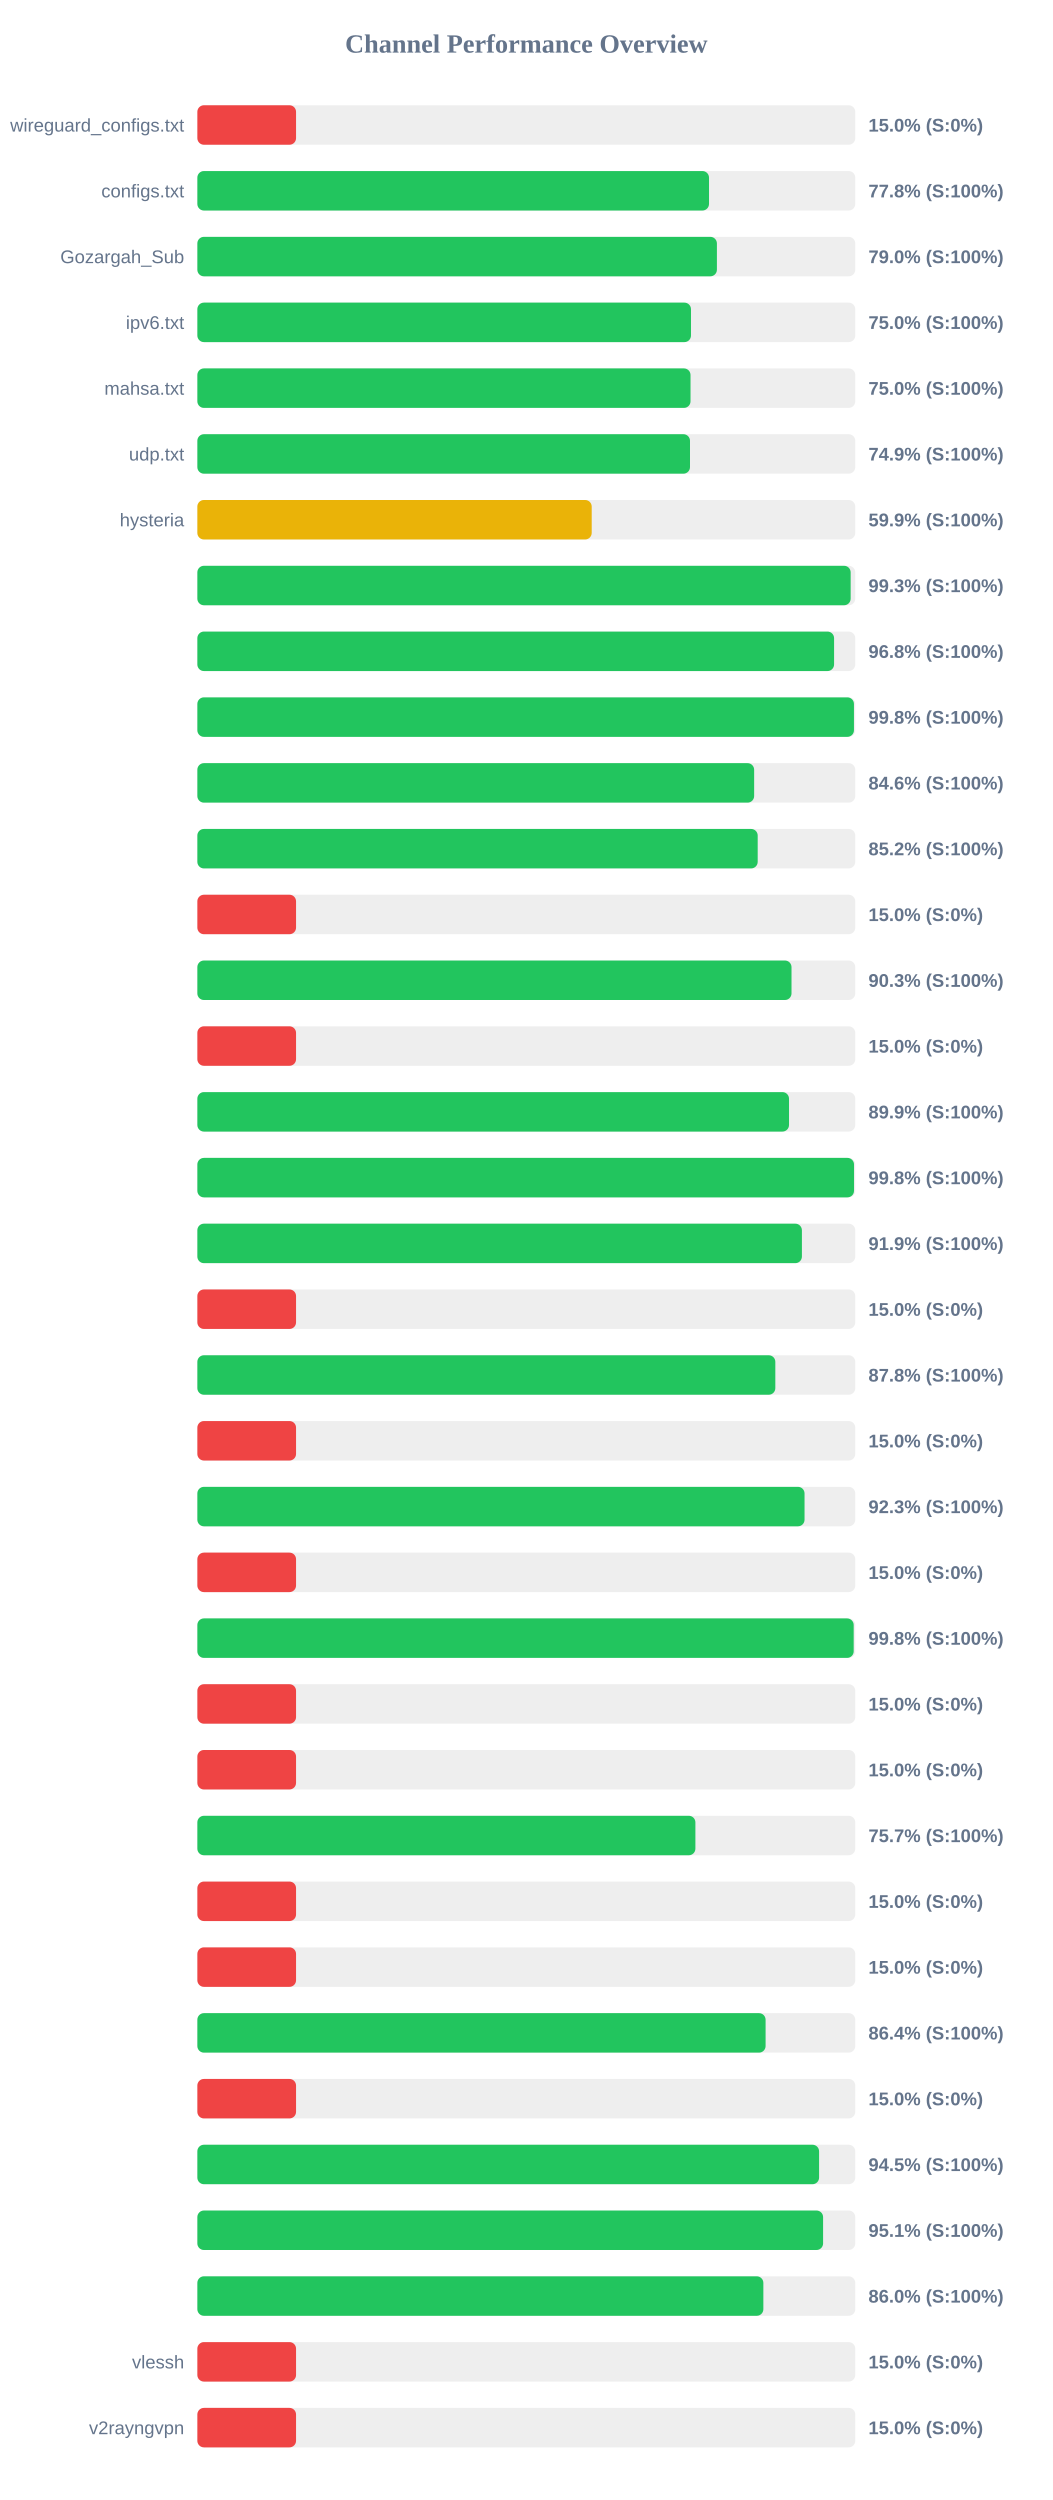
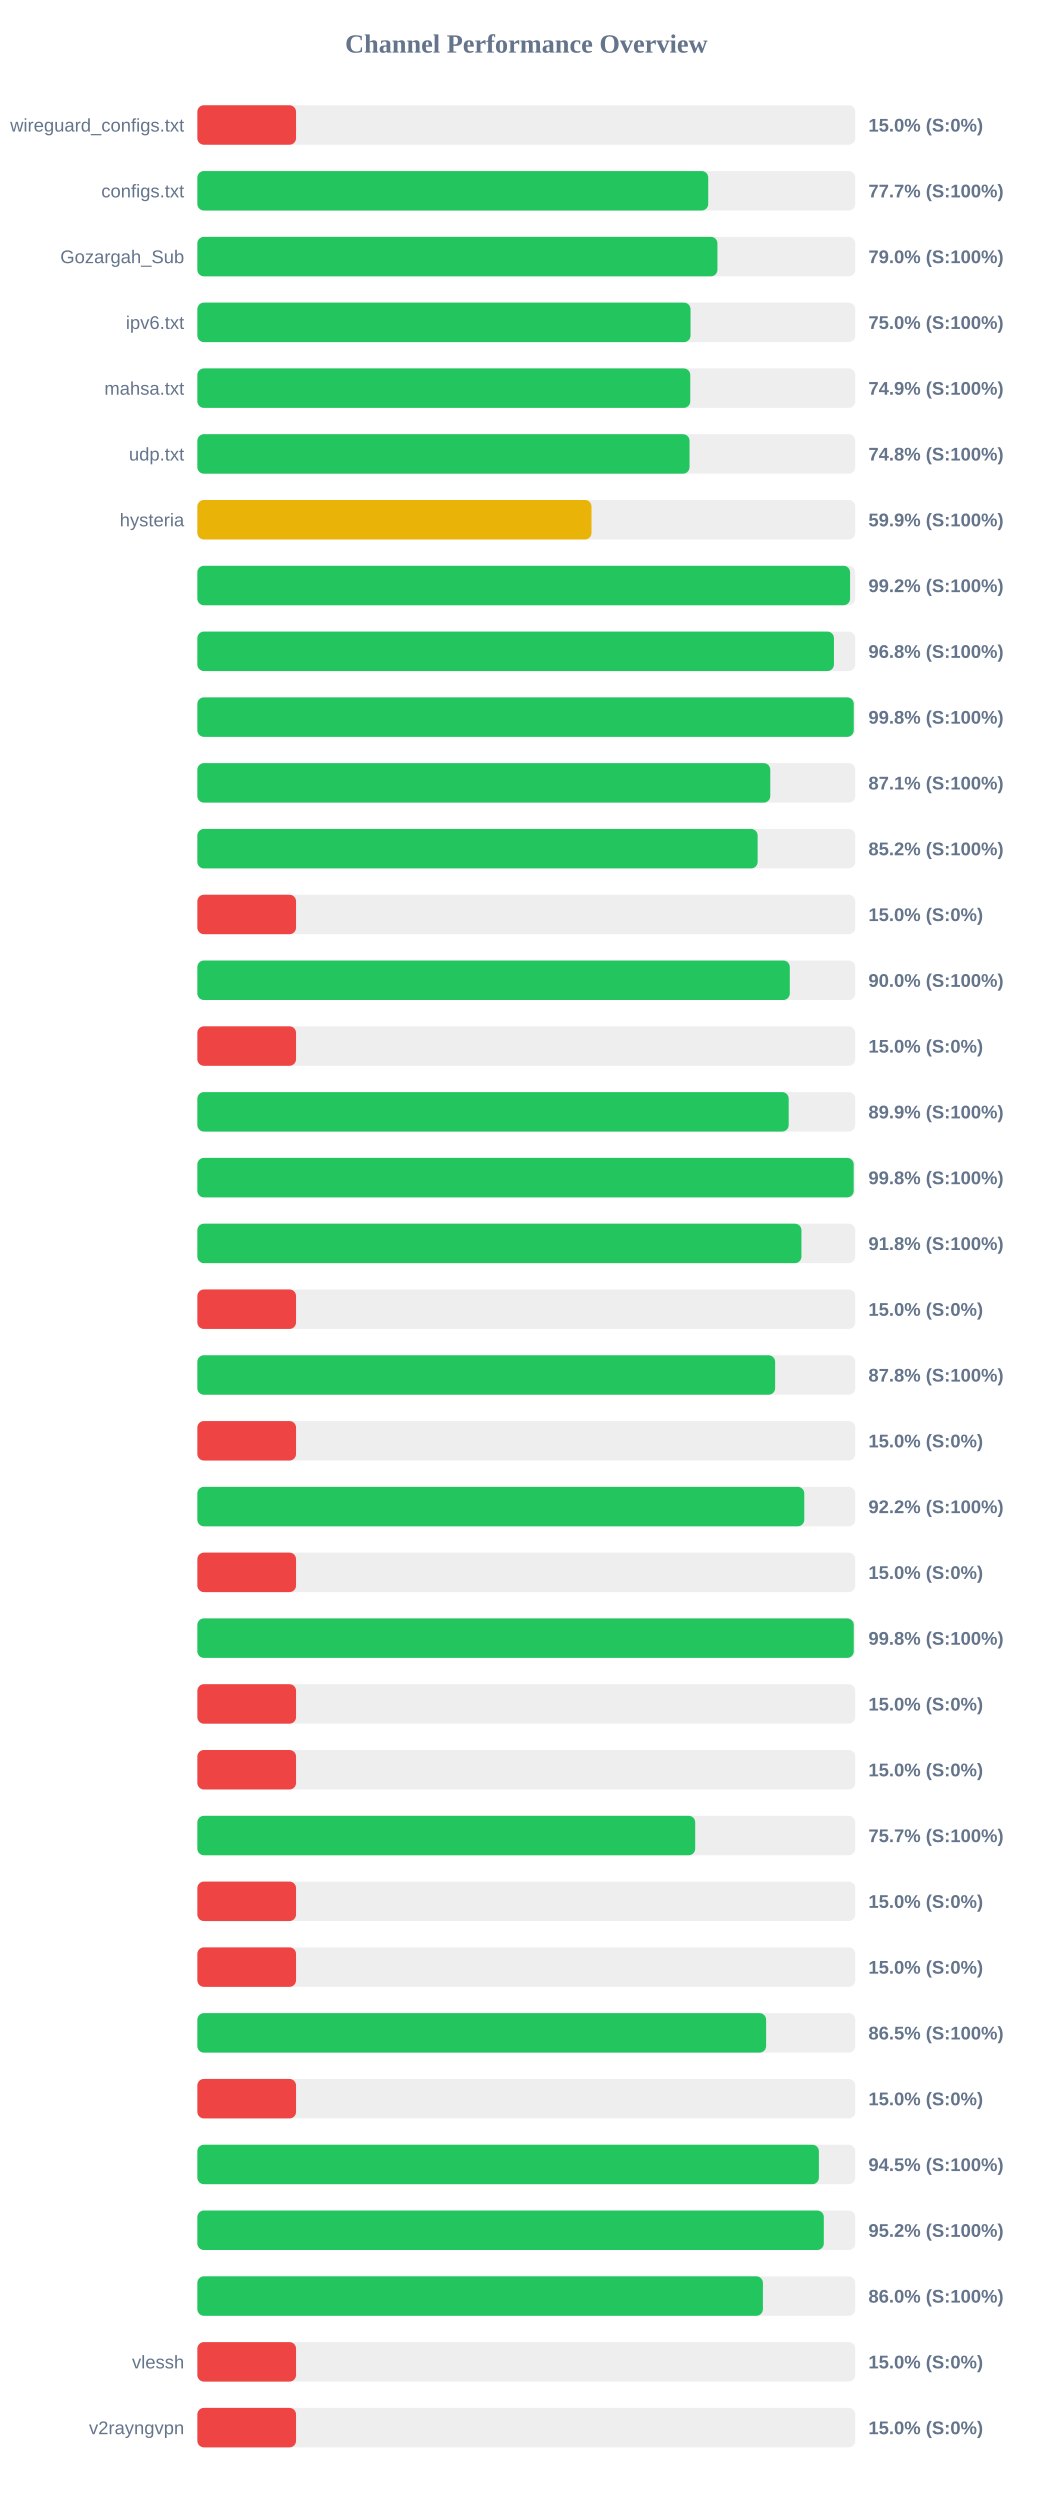
<svg xmlns="http://www.w3.org/2000/svg" width="800" height="1900" version="1.1">
  <style>
        .row { font: 14px Arial; fill: #64748b; }
        .score { font: bold 14px Arial; fill: #64748b; }
    </style>
  <text x="400" y="40" text-anchor="middle" font-size="20px" font-weight="bold" fill="#64748b">Channel Performance Overview</text>
  <rect x="150" y="80" width="500" height="30" fill="#eee" rx="5" />
  <rect x="150" y="80" width="75.0" height="30" fill="#ef4444" rx="5" />
  <text x="140" y="100" text-anchor="end" class="row">wireguard_configs.txt</text>
  <text x="660" y="100" text-anchor="start" class="score">15.0% (S:0%)</text>
  <rect x="150" y="130" width="500" height="30" fill="#eee" rx="5" />
-   <rect x="150" y="130" width="388.85" height="30" fill="#22c55e" rx="5" />
+   <rect x="150" y="130" width="388.25" height="30" fill="#22c55e" rx="5" />
  <text x="140" y="150" text-anchor="end" class="row">configs.txt</text>
-   <text x="660" y="150" text-anchor="start" class="score">77.8% (S:100%)</text>
+   <text x="660" y="150" text-anchor="start" class="score">77.7% (S:100%)</text>
  <rect x="150" y="180" width="500" height="30" fill="#eee" rx="5" />
-   <rect x="150" y="180" width="394.85" height="30" fill="#22c55e" rx="5" />
+   <rect x="150" y="180" width="395.25" height="30" fill="#22c55e" rx="5" />
  <text x="140" y="200" text-anchor="end" class="row">Gozargah_Sub</text>
  <text x="660" y="200" text-anchor="start" class="score">79.0% (S:100%)</text>
  <rect x="150" y="230" width="500" height="30" fill="#eee" rx="5" />
-   <rect x="150" y="230" width="375.15" height="30" fill="#22c55e" rx="5" />
+   <rect x="150" y="230" width="374.8" height="30" fill="#22c55e" rx="5" />
  <text x="140" y="250" text-anchor="end" class="row">ipv6.txt</text>
  <text x="660" y="250" text-anchor="start" class="score">75.0% (S:100%)</text>
  <rect x="150" y="280" width="500" height="30" fill="#eee" rx="5" />
-   <rect x="150" y="280" width="374.8" height="30" fill="#22c55e" rx="5" />
+   <rect x="150" y="280" width="374.6" height="30" fill="#22c55e" rx="5" />
  <text x="140" y="300" text-anchor="end" class="row">mahsa.txt</text>
-   <text x="660" y="300" text-anchor="start" class="score">75.0% (S:100%)</text>
+   <text x="660" y="300" text-anchor="start" class="score">74.9% (S:100%)</text>
  <rect x="150" y="330" width="500" height="30" fill="#eee" rx="5" />
-   <rect x="150" y="330" width="374.4" height="30" fill="#22c55e" rx="5" />
+   <rect x="150" y="330" width="374.05" height="30" fill="#22c55e" rx="5" />
  <text x="140" y="350" text-anchor="end" class="row">udp.txt</text>
-   <text x="660" y="350" text-anchor="start" class="score">74.9% (S:100%)</text>
+   <text x="660" y="350" text-anchor="start" class="score">74.8% (S:100%)</text>
  <rect x="150" y="380" width="500" height="30" fill="#eee" rx="5" />
-   <rect x="150" y="380" width="299.7" height="30" fill="#eab308" rx="5" />
+   <rect x="150" y="380" width="299.55" height="30" fill="#eab308" rx="5" />
  <text x="140" y="400" text-anchor="end" class="row">hysteria</text>
  <text x="660" y="400" text-anchor="start" class="score">59.9% (S:100%)</text>
  <rect x="150" y="430" width="500" height="30" fill="#eee" rx="5" />
-   <rect x="150" y="430" width="496.5" height="30" fill="#22c55e" rx="5" />
+   <rect x="150" y="430" width="496.05" height="30" fill="#22c55e" rx="5" />
  <text x="140" y="450" text-anchor="end" class="row" />
-   <text x="660" y="450" text-anchor="start" class="score">99.3% (S:100%)</text>
+   <text x="660" y="450" text-anchor="start" class="score">99.2% (S:100%)</text>
  <rect x="150" y="480" width="500" height="30" fill="#eee" rx="5" />
-   <rect x="150" y="480" width="483.9" height="30" fill="#22c55e" rx="5" />
+   <rect x="150" y="480" width="483.8" height="30" fill="#22c55e" rx="5" />
  <text x="140" y="500" text-anchor="end" class="row" />
  <text x="660" y="500" text-anchor="start" class="score">96.8% (S:100%)</text>
  <rect x="150" y="530" width="500" height="30" fill="#eee" rx="5" />
-   <rect x="150" y="530" width="499.0" height="30" fill="#22c55e" rx="5" />
+   <rect x="150" y="530" width="498.85" height="30" fill="#22c55e" rx="5" />
  <text x="140" y="550" text-anchor="end" class="row" />
  <text x="660" y="550" text-anchor="start" class="score">99.8% (S:100%)</text>
  <rect x="150" y="580" width="500" height="30" fill="#eee" rx="5" />
-   <rect x="150" y="580" width="423.15" height="30" fill="#22c55e" rx="5" />
+   <rect x="150" y="580" width="435.4" height="30" fill="#22c55e" rx="5" />
  <text x="140" y="600" text-anchor="end" class="row" />
-   <text x="660" y="600" text-anchor="start" class="score">84.6% (S:100%)</text>
+   <text x="660" y="600" text-anchor="start" class="score">87.1% (S:100%)</text>
  <rect x="150" y="630" width="500" height="30" fill="#eee" rx="5" />
-   <rect x="150" y="630" width="425.85" height="30" fill="#22c55e" rx="5" />
+   <rect x="150" y="630" width="425.8" height="30" fill="#22c55e" rx="5" />
  <text x="140" y="650" text-anchor="end" class="row" />
  <text x="660" y="650" text-anchor="start" class="score">85.2% (S:100%)</text>
  <rect x="150" y="680" width="500" height="30" fill="#eee" rx="5" />
  <rect x="150" y="680" width="75.0" height="30" fill="#ef4444" rx="5" />
  <text x="140" y="700" text-anchor="end" class="row" />
  <text x="660" y="700" text-anchor="start" class="score">15.0% (S:0%)</text>
  <rect x="150" y="730" width="500" height="30" fill="#eee" rx="5" />
-   <rect x="150" y="730" width="451.55" height="30" fill="#22c55e" rx="5" />
+   <rect x="150" y="730" width="450.25" height="30" fill="#22c55e" rx="5" />
  <text x="140" y="750" text-anchor="end" class="row" />
-   <text x="660" y="750" text-anchor="start" class="score">90.3% (S:100%)</text>
+   <text x="660" y="750" text-anchor="start" class="score">90.0% (S:100%)</text>
  <rect x="150" y="780" width="500" height="30" fill="#eee" rx="5" />
  <rect x="150" y="780" width="75.0" height="30" fill="#ef4444" rx="5" />
  <text x="140" y="800" text-anchor="end" class="row" />
  <text x="660" y="800" text-anchor="start" class="score">15.0% (S:0%)</text>
  <rect x="150" y="830" width="500" height="30" fill="#eee" rx="5" />
-   <rect x="150" y="830" width="449.65" height="30" fill="#22c55e" rx="5" />
+   <rect x="150" y="830" width="449.4" height="30" fill="#22c55e" rx="5" />
  <text x="140" y="850" text-anchor="end" class="row" />
  <text x="660" y="850" text-anchor="start" class="score">89.9% (S:100%)</text>
  <rect x="150" y="880" width="500" height="30" fill="#eee" rx="5" />
-   <rect x="150" y="880" width="499.05" height="30" fill="#22c55e" rx="5" />
+   <rect x="150" y="880" width="498.8" height="30" fill="#22c55e" rx="5" />
  <text x="140" y="900" text-anchor="end" class="row" />
  <text x="660" y="900" text-anchor="start" class="score">99.8% (S:100%)</text>
  <rect x="150" y="930" width="500" height="30" fill="#eee" rx="5" />
-   <rect x="150" y="930" width="459.45" height="30" fill="#22c55e" rx="5" />
+   <rect x="150" y="930" width="459.1" height="30" fill="#22c55e" rx="5" />
  <text x="140" y="950" text-anchor="end" class="row" />
-   <text x="660" y="950" text-anchor="start" class="score">91.9% (S:100%)</text>
+   <text x="660" y="950" text-anchor="start" class="score">91.8% (S:100%)</text>
  <rect x="150" y="980" width="500" height="30" fill="#eee" rx="5" />
  <rect x="150" y="980" width="75.0" height="30" fill="#ef4444" rx="5" />
  <text x="140" y="1000" text-anchor="end" class="row" />
  <text x="660" y="1000" text-anchor="start" class="score">15.0% (S:0%)</text>
  <rect x="150" y="1030" width="500" height="30" fill="#eee" rx="5" />
-   <rect x="150" y="1030" width="439.25" height="30" fill="#22c55e" rx="5" />
+   <rect x="150" y="1030" width="439.1" height="30" fill="#22c55e" rx="5" />
  <text x="140" y="1050" text-anchor="end" class="row" />
  <text x="660" y="1050" text-anchor="start" class="score">87.8% (S:100%)</text>
  <rect x="150" y="1080" width="500" height="30" fill="#eee" rx="5" />
  <rect x="150" y="1080" width="75.0" height="30" fill="#ef4444" rx="5" />
  <text x="140" y="1100" text-anchor="end" class="row" />
  <text x="660" y="1100" text-anchor="start" class="score">15.0% (S:0%)</text>
  <rect x="150" y="1130" width="500" height="30" fill="#eee" rx="5" />
-   <rect x="150" y="1130" width="461.45" height="30" fill="#22c55e" rx="5" />
+   <rect x="150" y="1130" width="461.25" height="30" fill="#22c55e" rx="5" />
  <text x="140" y="1150" text-anchor="end" class="row" />
-   <text x="660" y="1150" text-anchor="start" class="score">92.3% (S:100%)</text>
+   <text x="660" y="1150" text-anchor="start" class="score">92.2% (S:100%)</text>
  <rect x="150" y="1180" width="500" height="30" fill="#eee" rx="5" />
  <rect x="150" y="1180" width="75.0" height="30" fill="#ef4444" rx="5" />
  <text x="140" y="1200" text-anchor="end" class="row" />
  <text x="660" y="1200" text-anchor="start" class="score">15.0% (S:0%)</text>
  <rect x="150" y="1230" width="500" height="30" fill="#eee" rx="5" />
-   <rect x="150" y="1230" width="498.8" height="30" fill="#22c55e" rx="5" />
+   <rect x="150" y="1230" width="498.85" height="30" fill="#22c55e" rx="5" />
  <text x="140" y="1250" text-anchor="end" class="row" />
  <text x="660" y="1250" text-anchor="start" class="score">99.8% (S:100%)</text>
  <rect x="150" y="1280" width="500" height="30" fill="#eee" rx="5" />
  <rect x="150" y="1280" width="75.0" height="30" fill="#ef4444" rx="5" />
  <text x="140" y="1300" text-anchor="end" class="row" />
  <text x="660" y="1300" text-anchor="start" class="score">15.0% (S:0%)</text>
  <rect x="150" y="1330" width="500" height="30" fill="#eee" rx="5" />
  <rect x="150" y="1330" width="75.0" height="30" fill="#ef4444" rx="5" />
  <text x="140" y="1350" text-anchor="end" class="row" />
  <text x="660" y="1350" text-anchor="start" class="score">15.0% (S:0%)</text>
  <rect x="150" y="1380" width="500" height="30" fill="#eee" rx="5" />
-   <rect x="150" y="1380" width="378.5" height="30" fill="#22c55e" rx="5" />
+   <rect x="150" y="1380" width="378.35" height="30" fill="#22c55e" rx="5" />
  <text x="140" y="1400" text-anchor="end" class="row" />
  <text x="660" y="1400" text-anchor="start" class="score">75.7% (S:100%)</text>
  <rect x="150" y="1430" width="500" height="30" fill="#eee" rx="5" />
  <rect x="150" y="1430" width="75.0" height="30" fill="#ef4444" rx="5" />
  <text x="140" y="1450" text-anchor="end" class="row" />
  <text x="660" y="1450" text-anchor="start" class="score">15.0% (S:0%)</text>
  <rect x="150" y="1480" width="500" height="30" fill="#eee" rx="5" />
  <rect x="150" y="1480" width="75.0" height="30" fill="#ef4444" rx="5" />
  <text x="140" y="1500" text-anchor="end" class="row" />
  <text x="660" y="1500" text-anchor="start" class="score">15.0% (S:0%)</text>
  <rect x="150" y="1530" width="500" height="30" fill="#eee" rx="5" />
-   <rect x="150" y="1530" width="431.85" height="30" fill="#22c55e" rx="5" />
+   <rect x="150" y="1530" width="432.25" height="30" fill="#22c55e" rx="5" />
  <text x="140" y="1550" text-anchor="end" class="row" />
-   <text x="660" y="1550" text-anchor="start" class="score">86.4% (S:100%)</text>
+   <text x="660" y="1550" text-anchor="start" class="score">86.5% (S:100%)</text>
  <rect x="150" y="1580" width="500" height="30" fill="#eee" rx="5" />
  <rect x="150" y="1580" width="75.0" height="30" fill="#ef4444" rx="5" />
  <text x="140" y="1600" text-anchor="end" class="row" />
  <text x="660" y="1600" text-anchor="start" class="score">15.0% (S:0%)</text>
  <rect x="150" y="1630" width="500" height="30" fill="#eee" rx="5" />
-   <rect x="150" y="1630" width="472.5" height="30" fill="#22c55e" rx="5" />
+   <rect x="150" y="1630" width="472.35" height="30" fill="#22c55e" rx="5" />
  <text x="140" y="1650" text-anchor="end" class="row" />
  <text x="660" y="1650" text-anchor="start" class="score">94.5% (S:100%)</text>
  <rect x="150" y="1680" width="500" height="30" fill="#eee" rx="5" />
-   <rect x="150" y="1680" width="475.55" height="30" fill="#22c55e" rx="5" />
+   <rect x="150" y="1680" width="476.1" height="30" fill="#22c55e" rx="5" />
  <text x="140" y="1700" text-anchor="end" class="row" />
-   <text x="660" y="1700" text-anchor="start" class="score">95.1% (S:100%)</text>
+   <text x="660" y="1700" text-anchor="start" class="score">95.2% (S:100%)</text>
  <rect x="150" y="1730" width="500" height="30" fill="#eee" rx="5" />
-   <rect x="150" y="1730" width="430.15" height="30" fill="#22c55e" rx="5" />
+   <rect x="150" y="1730" width="429.8" height="30" fill="#22c55e" rx="5" />
  <text x="140" y="1750" text-anchor="end" class="row" />
  <text x="660" y="1750" text-anchor="start" class="score">86.0% (S:100%)</text>
  <rect x="150" y="1780" width="500" height="30" fill="#eee" rx="5" />
  <rect x="150" y="1780" width="75.0" height="30" fill="#ef4444" rx="5" />
  <text x="140" y="1800" text-anchor="end" class="row">vlessh</text>
  <text x="660" y="1800" text-anchor="start" class="score">15.0% (S:0%)</text>
  <rect x="150" y="1830" width="500" height="30" fill="#eee" rx="5" />
  <rect x="150" y="1830" width="75.0" height="30" fill="#ef4444" rx="5" />
  <text x="140" y="1850" text-anchor="end" class="row">v2rayngvpn</text>
  <text x="660" y="1850" text-anchor="start" class="score">15.0% (S:0%)</text>
</svg>
